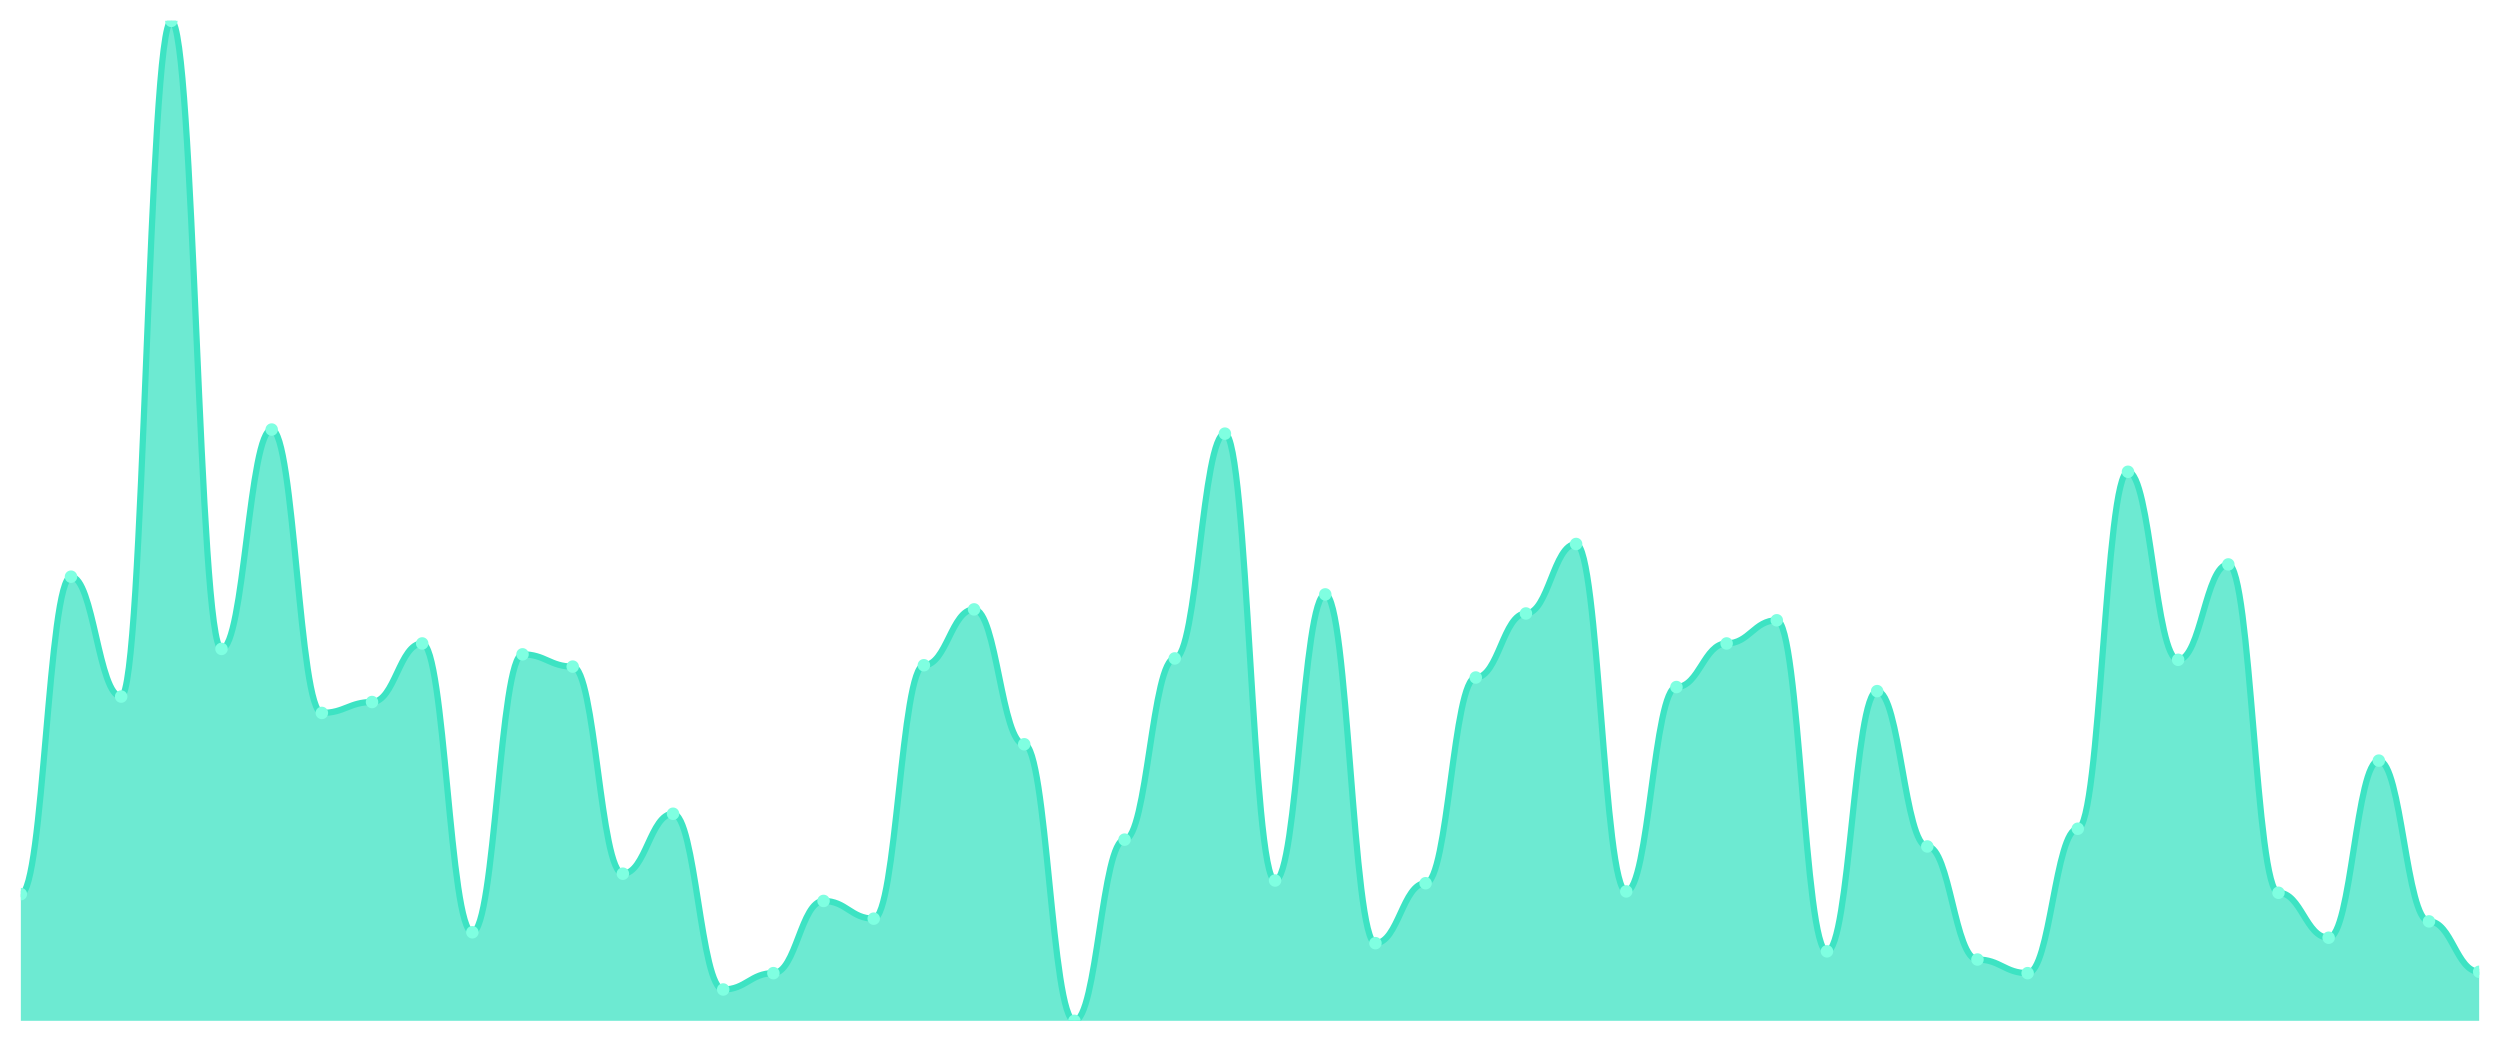
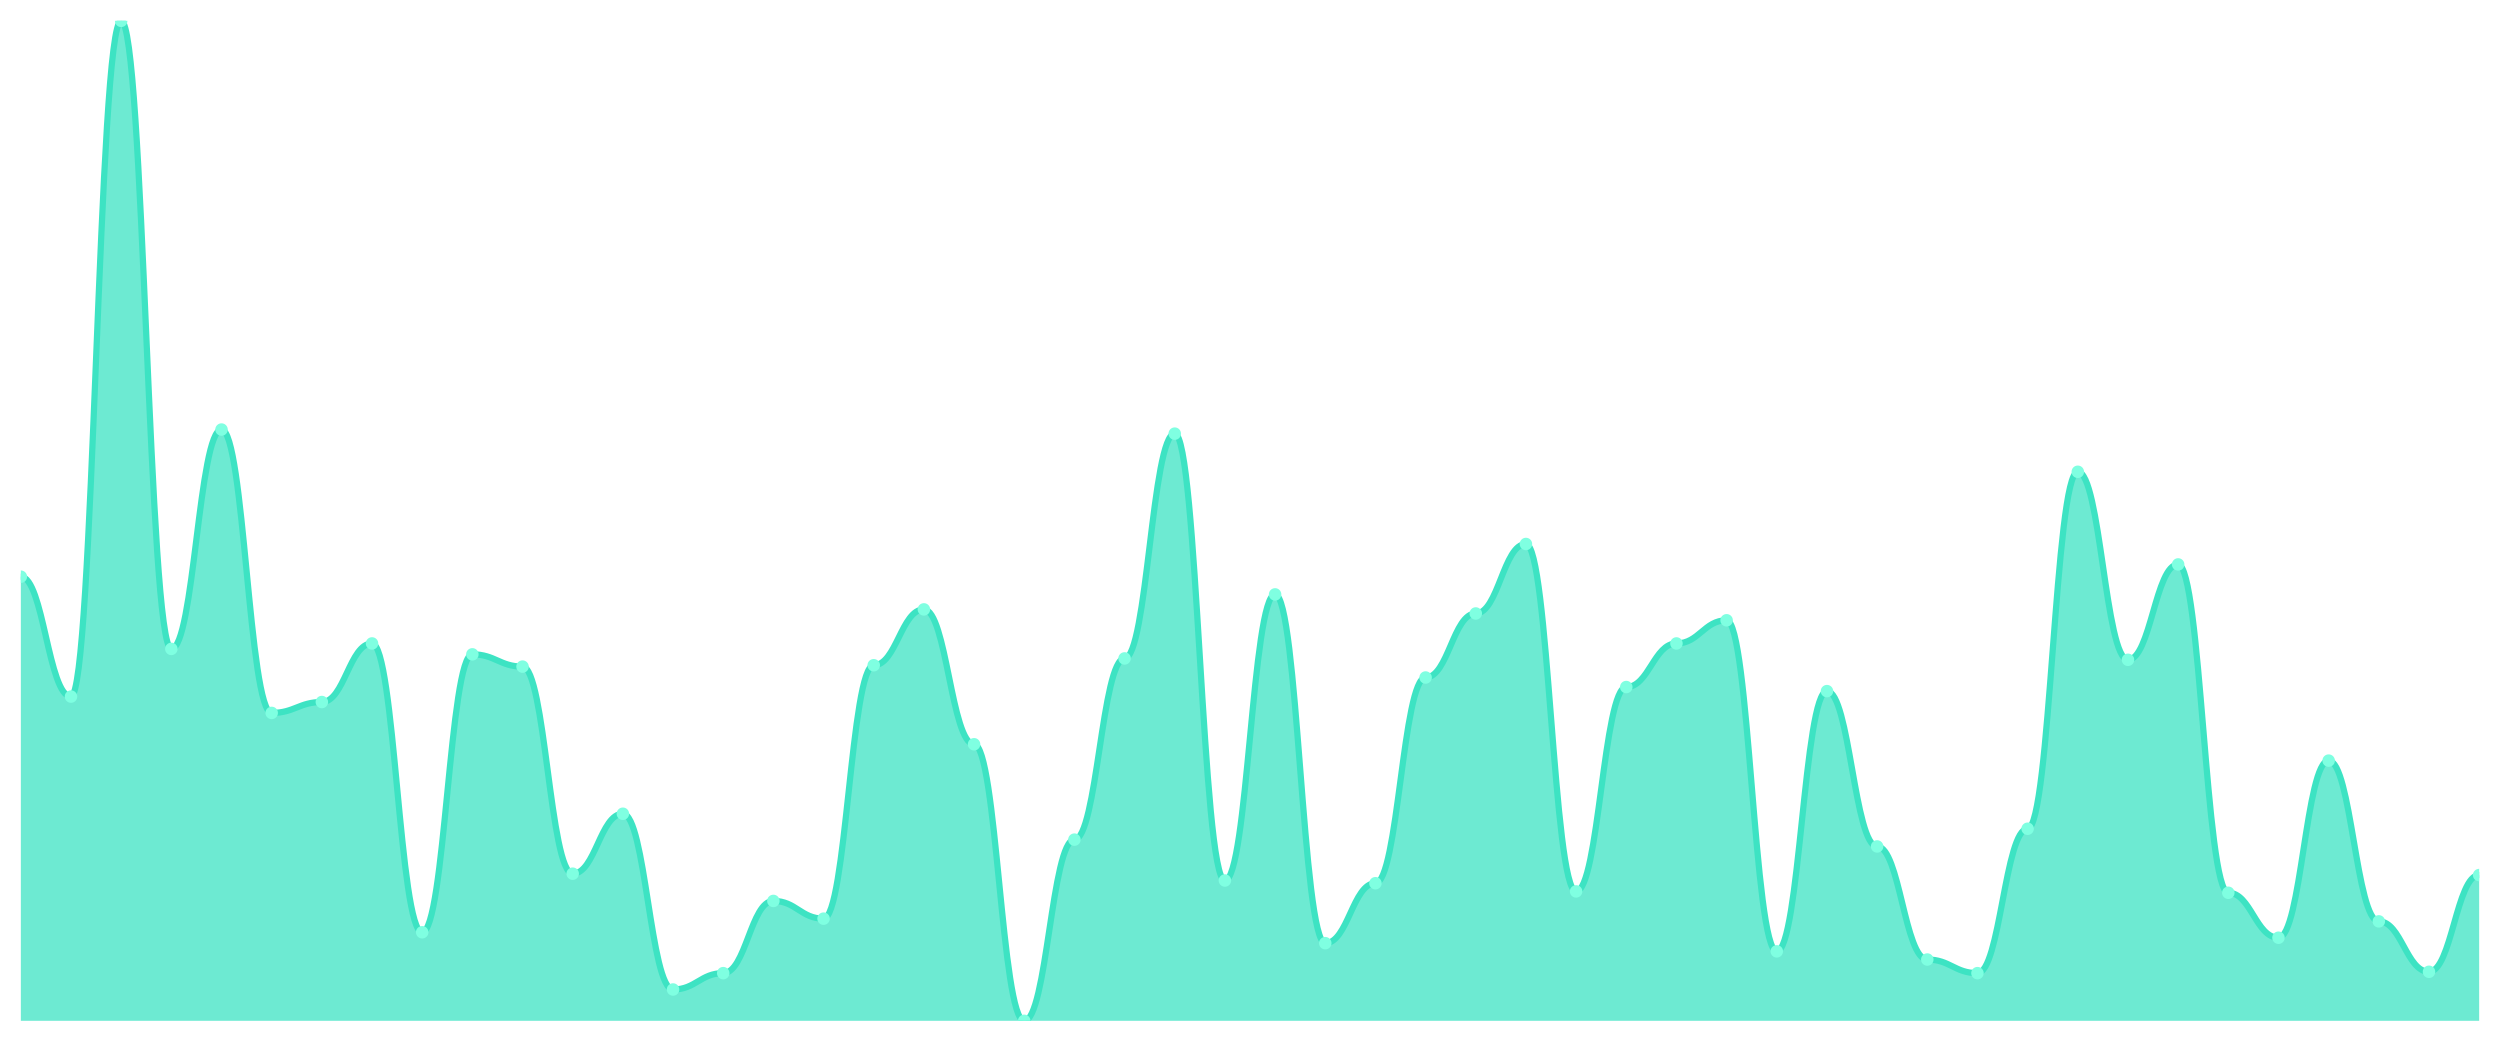
<svg xmlns="http://www.w3.org/2000/svg" viewBox="0 0 1200 500" width="1200" height="500">
  <defs>
    <clipPath id="c">
      <rect x="10" y="10" width="1180" height="480" />
    </clipPath>
  </defs>
  <rect width="1200" height="500" fill="none" />
  <g clip-path="url(#c)">
-     <path d="M 10,490 L 10,429.183 C 20.837,429.183 23.245,276.812 34.082,276.812 C 44.918,276.812 47.327,334.36 58.163,334.36 C 69,334.36 71.408,10 82.245,10 C 93.082,10 95.49,311.471 106.327,311.471 C 117.163,311.471 119.571,206.185 130.408,206.185 C 141.245,206.185 143.653,342.207 154.49,342.207 C 165.327,342.207 167.735,336.975 178.571,336.975 C 189.408,336.975 191.816,308.856 202.653,308.856 C 213.49,308.856 215.898,447.493 226.735,447.493 C 237.571,447.493 239.98,314.087 250.816,314.087 C 261.653,314.087 264.061,319.973 274.898,319.973 C 285.735,319.973 288.143,419.373 298.98,419.373 C 309.816,419.373 312.224,390.599 323.061,390.599 C 333.898,390.599 336.306,474.959 347.143,474.959 C 357.98,474.959 360.388,467.112 371.224,467.112 C 382.061,467.112 384.469,432.452 395.306,432.452 C 406.143,432.452 408.551,440.954 419.388,440.954 C 430.224,440.954 432.633,319.319 443.469,319.319 C 454.306,319.319 456.714,292.507 467.551,292.507 C 478.388,292.507 480.796,357.248 491.633,357.248 C 502.469,357.248 504.878,490 515.714,490 C 526.551,490 528.959,403.025 539.796,403.025 C 550.633,403.025 553.041,316.049 563.878,316.049 C 574.714,316.049 577.122,208.147 587.959,208.147 C 598.796,208.147 601.204,422.643 612.041,422.643 C 622.878,422.643 625.286,285.313 636.122,285.313 C 646.959,285.313 649.367,452.725 660.204,452.725 C 671.041,452.725 673.449,423.951 684.286,423.951 C 695.122,423.951 697.531,325.204 708.367,325.204 C 719.204,325.204 721.612,294.469 732.449,294.469 C 743.286,294.469 745.694,261.117 756.531,261.117 C 767.367,261.117 769.776,427.875 780.612,427.875 C 791.449,427.875 793.857,329.782 804.694,329.782 C 815.531,329.782 817.939,308.856 828.776,308.856 C 839.612,308.856 842.02,297.738 852.857,297.738 C 863.694,297.738 866.102,456.649 876.939,456.649 C 887.776,456.649 890.184,331.744 901.02,331.744 C 911.857,331.744 914.265,406.294 925.102,406.294 C 935.939,406.294 938.347,460.572 949.184,460.572 C 960.02,460.572 962.429,467.112 973.265,467.112 C 984.102,467.112 986.51,397.793 997.347,397.793 C 1008.184,397.793 1010.592,226.458 1021.429,226.458 C 1032.265,226.458 1034.673,316.703 1045.51,316.703 C 1056.347,316.703 1058.755,270.926 1069.592,270.926 C 1080.429,270.926 1082.837,428.529 1093.673,428.529 C 1104.51,428.529 1106.918,450.109 1117.755,450.109 C 1128.592,450.109 1131,365.095 1141.837,365.095 C 1152.673,365.095 1155.082,442.262 1165.918,442.262 C 1176.755,442.262 1179.163,466.458 1190,466.458 L 1190,490 Z" fill="rgba(61,227,195,0.75)" />
-     <path d="M 10,429.183 C 20.837,429.183 23.245,276.812 34.082,276.812 C 44.918,276.812 47.327,334.36 58.163,334.36 C 69,334.36 71.408,10 82.245,10 C 93.082,10 95.49,311.471 106.327,311.471 C 117.163,311.471 119.571,206.185 130.408,206.185 C 141.245,206.185 143.653,342.207 154.49,342.207 C 165.327,342.207 167.735,336.975 178.571,336.975 C 189.408,336.975 191.816,308.856 202.653,308.856 C 213.49,308.856 215.898,447.493 226.735,447.493 C 237.571,447.493 239.98,314.087 250.816,314.087 C 261.653,314.087 264.061,319.973 274.898,319.973 C 285.735,319.973 288.143,419.373 298.98,419.373 C 309.816,419.373 312.224,390.599 323.061,390.599 C 333.898,390.599 336.306,474.959 347.143,474.959 C 357.98,474.959 360.388,467.112 371.224,467.112 C 382.061,467.112 384.469,432.452 395.306,432.452 C 406.143,432.452 408.551,440.954 419.388,440.954 C 430.224,440.954 432.633,319.319 443.469,319.319 C 454.306,319.319 456.714,292.507 467.551,292.507 C 478.388,292.507 480.796,357.248 491.633,357.248 C 502.469,357.248 504.878,490 515.714,490 C 526.551,490 528.959,403.025 539.796,403.025 C 550.633,403.025 553.041,316.049 563.878,316.049 C 574.714,316.049 577.122,208.147 587.959,208.147 C 598.796,208.147 601.204,422.643 612.041,422.643 C 622.878,422.643 625.286,285.313 636.122,285.313 C 646.959,285.313 649.367,452.725 660.204,452.725 C 671.041,452.725 673.449,423.951 684.286,423.951 C 695.122,423.951 697.531,325.204 708.367,325.204 C 719.204,325.204 721.612,294.469 732.449,294.469 C 743.286,294.469 745.694,261.117 756.531,261.117 C 767.367,261.117 769.776,427.875 780.612,427.875 C 791.449,427.875 793.857,329.782 804.694,329.782 C 815.531,329.782 817.939,308.856 828.776,308.856 C 839.612,308.856 842.02,297.738 852.857,297.738 C 863.694,297.738 866.102,456.649 876.939,456.649 C 887.776,456.649 890.184,331.744 901.02,331.744 C 911.857,331.744 914.265,406.294 925.102,406.294 C 935.939,406.294 938.347,460.572 949.184,460.572 C 960.02,460.572 962.429,467.112 973.265,467.112 C 984.102,467.112 986.51,397.793 997.347,397.793 C 1008.184,397.793 1010.592,226.458 1021.429,226.458 C 1032.265,226.458 1034.673,316.703 1045.51,316.703 C 1056.347,316.703 1058.755,270.926 1069.592,270.926 C 1080.429,270.926 1082.837,428.529 1093.673,428.529 C 1104.51,428.529 1106.918,450.109 1117.755,450.109 C 1128.592,450.109 1131,365.095 1141.837,365.095 C 1152.673,365.095 1155.082,442.262 1165.918,442.262 C 1176.755,442.262 1179.163,466.458 1190,466.458" fill="none" stroke="#3de3c3" stroke-width="3" stroke-linecap="round" stroke-linejoin="round" />
-     <circle cx="10" cy="429.183" r="3" fill="#7fffe1" />
-     <circle cx="34.082" cy="276.812" r="3" fill="#7fffe1" />
-     <circle cx="58.163" cy="334.36" r="3" fill="#7fffe1" />
-     <circle cx="82.245" cy="10" r="3" fill="#7fffe1" />
-     <circle cx="106.327" cy="311.471" r="3" fill="#7fffe1" />
-     <circle cx="130.408" cy="206.185" r="3" fill="#7fffe1" />
-     <circle cx="154.49" cy="342.207" r="3" fill="#7fffe1" />
-     <circle cx="178.571" cy="336.975" r="3" fill="#7fffe1" />
-     <circle cx="202.653" cy="308.856" r="3" fill="#7fffe1" />
-     <circle cx="226.735" cy="447.493" r="3" fill="#7fffe1" />
-     <circle cx="250.816" cy="314.087" r="3" fill="#7fffe1" />
-     <circle cx="274.898" cy="319.973" r="3" fill="#7fffe1" />
-     <circle cx="298.98" cy="419.373" r="3" fill="#7fffe1" />
-     <circle cx="323.061" cy="390.599" r="3" fill="#7fffe1" />
-     <circle cx="347.143" cy="474.959" r="3" fill="#7fffe1" />
-     <circle cx="371.224" cy="467.112" r="3" fill="#7fffe1" />
-     <circle cx="395.306" cy="432.452" r="3" fill="#7fffe1" />
-     <circle cx="419.388" cy="440.954" r="3" fill="#7fffe1" />
-     <circle cx="443.469" cy="319.319" r="3" fill="#7fffe1" />
-     <circle cx="467.551" cy="292.507" r="3" fill="#7fffe1" />
-     <circle cx="491.633" cy="357.248" r="3" fill="#7fffe1" />
-     <circle cx="515.714" cy="490" r="3" fill="#7fffe1" />
-     <circle cx="539.796" cy="403.025" r="3" fill="#7fffe1" />
-     <circle cx="563.878" cy="316.049" r="3" fill="#7fffe1" />
-     <circle cx="587.959" cy="208.147" r="3" fill="#7fffe1" />
-     <circle cx="612.041" cy="422.643" r="3" fill="#7fffe1" />
-     <circle cx="636.122" cy="285.313" r="3" fill="#7fffe1" />
-     <circle cx="660.204" cy="452.725" r="3" fill="#7fffe1" />
-     <circle cx="684.286" cy="423.951" r="3" fill="#7fffe1" />
-     <circle cx="708.367" cy="325.204" r="3" fill="#7fffe1" />
-     <circle cx="732.449" cy="294.469" r="3" fill="#7fffe1" />
-     <circle cx="756.531" cy="261.117" r="3" fill="#7fffe1" />
-     <circle cx="780.612" cy="427.875" r="3" fill="#7fffe1" />
-     <circle cx="804.694" cy="329.782" r="3" fill="#7fffe1" />
-     <circle cx="828.776" cy="308.856" r="3" fill="#7fffe1" />
-     <circle cx="852.857" cy="297.738" r="3" fill="#7fffe1" />
-     <circle cx="876.939" cy="456.649" r="3" fill="#7fffe1" />
-     <circle cx="901.02" cy="331.744" r="3" fill="#7fffe1" />
-     <circle cx="925.102" cy="406.294" r="3" fill="#7fffe1" />
-     <circle cx="949.184" cy="460.572" r="3" fill="#7fffe1" />
-     <circle cx="973.265" cy="467.112" r="3" fill="#7fffe1" />
-     <circle cx="997.347" cy="397.793" r="3" fill="#7fffe1" />
-     <circle cx="1021.429" cy="226.458" r="3" fill="#7fffe1" />
-     <circle cx="1045.51" cy="316.703" r="3" fill="#7fffe1" />
-     <circle cx="1069.592" cy="270.926" r="3" fill="#7fffe1" />
-     <circle cx="1093.673" cy="428.529" r="3" fill="#7fffe1" />
-     <circle cx="1117.755" cy="450.109" r="3" fill="#7fffe1" />
-     <circle cx="1141.837" cy="365.095" r="3" fill="#7fffe1" />
-     <circle cx="1165.918" cy="442.262" r="3" fill="#7fffe1" />
-     <circle cx="1190" cy="466.458" r="3" fill="#7fffe1" />
+     <path d="M 10,490 L 10,276.812 C 20.837,276.812 23.245,334.36 34.082,334.36 C 44.918,334.36 47.327,10 58.163,10 C 69,10 71.408,311.471 82.245,311.471 C 93.082,311.471 95.49,206.185 106.327,206.185 C 117.163,206.185 119.571,342.207 130.408,342.207 C 141.245,342.207 143.653,336.975 154.49,336.975 C 165.327,336.975 167.735,308.856 178.571,308.856 C 189.408,308.856 191.816,447.493 202.653,447.493 C 213.49,447.493 215.898,314.087 226.735,314.087 C 237.571,314.087 239.98,319.973 250.816,319.973 C 261.653,319.973 264.061,419.373 274.898,419.373 C 285.735,419.373 288.143,390.599 298.98,390.599 C 309.816,390.599 312.224,474.959 323.061,474.959 C 333.898,474.959 336.306,467.112 347.143,467.112 C 357.98,467.112 360.388,432.452 371.224,432.452 C 382.061,432.452 384.469,440.954 395.306,440.954 C 406.143,440.954 408.551,319.319 419.388,319.319 C 430.224,319.319 432.633,292.507 443.469,292.507 C 454.306,292.507 456.714,357.248 467.551,357.248 C 478.388,357.248 480.796,490 491.633,490 C 502.469,490 504.878,403.025 515.714,403.025 C 526.551,403.025 528.959,316.049 539.796,316.049 C 550.633,316.049 553.041,208.147 563.878,208.147 C 574.714,208.147 577.122,422.643 587.959,422.643 C 598.796,422.643 601.204,285.313 612.041,285.313 C 622.878,285.313 625.286,452.725 636.122,452.725 C 646.959,452.725 649.367,423.951 660.204,423.951 C 671.041,423.951 673.449,325.204 684.286,325.204 C 695.122,325.204 697.531,294.469 708.367,294.469 C 719.204,294.469 721.612,261.117 732.449,261.117 C 743.286,261.117 745.694,427.875 756.531,427.875 C 767.367,427.875 769.776,329.782 780.612,329.782 C 791.449,329.782 793.857,308.856 804.694,308.856 C 815.531,308.856 817.939,297.738 828.776,297.738 C 839.612,297.738 842.02,456.649 852.857,456.649 C 863.694,456.649 866.102,331.744 876.939,331.744 C 887.776,331.744 890.184,406.294 901.02,406.294 C 911.857,406.294 914.265,460.572 925.102,460.572 C 935.939,460.572 938.347,467.112 949.184,467.112 C 960.02,467.112 962.429,397.793 973.265,397.793 C 984.102,397.793 986.51,226.458 997.347,226.458 C 1008.184,226.458 1010.592,316.703 1021.429,316.703 C 1032.265,316.703 1034.673,270.926 1045.51,270.926 C 1056.347,270.926 1058.755,428.529 1069.592,428.529 C 1080.429,428.529 1082.837,450.109 1093.673,450.109 C 1104.51,450.109 1106.918,365.095 1117.755,365.095 C 1128.592,365.095 1131,442.262 1141.837,442.262 C 1152.673,442.262 1155.082,466.458 1165.918,466.458 C 1176.755,466.458 1179.163,420.027 1190,420.027 L 1190,490 Z" fill="rgba(61,227,195,0.75)" />
+     <path d="M 10,276.812 C 20.837,276.812 23.245,334.36 34.082,334.36 C 44.918,334.36 47.327,10 58.163,10 C 69,10 71.408,311.471 82.245,311.471 C 93.082,311.471 95.49,206.185 106.327,206.185 C 117.163,206.185 119.571,342.207 130.408,342.207 C 141.245,342.207 143.653,336.975 154.49,336.975 C 165.327,336.975 167.735,308.856 178.571,308.856 C 189.408,308.856 191.816,447.493 202.653,447.493 C 213.49,447.493 215.898,314.087 226.735,314.087 C 237.571,314.087 239.98,319.973 250.816,319.973 C 261.653,319.973 264.061,419.373 274.898,419.373 C 285.735,419.373 288.143,390.599 298.98,390.599 C 309.816,390.599 312.224,474.959 323.061,474.959 C 333.898,474.959 336.306,467.112 347.143,467.112 C 357.98,467.112 360.388,432.452 371.224,432.452 C 382.061,432.452 384.469,440.954 395.306,440.954 C 406.143,440.954 408.551,319.319 419.388,319.319 C 430.224,319.319 432.633,292.507 443.469,292.507 C 454.306,292.507 456.714,357.248 467.551,357.248 C 478.388,357.248 480.796,490 491.633,490 C 502.469,490 504.878,403.025 515.714,403.025 C 526.551,403.025 528.959,316.049 539.796,316.049 C 550.633,316.049 553.041,208.147 563.878,208.147 C 574.714,208.147 577.122,422.643 587.959,422.643 C 598.796,422.643 601.204,285.313 612.041,285.313 C 622.878,285.313 625.286,452.725 636.122,452.725 C 646.959,452.725 649.367,423.951 660.204,423.951 C 671.041,423.951 673.449,325.204 684.286,325.204 C 695.122,325.204 697.531,294.469 708.367,294.469 C 719.204,294.469 721.612,261.117 732.449,261.117 C 743.286,261.117 745.694,427.875 756.531,427.875 C 767.367,427.875 769.776,329.782 780.612,329.782 C 791.449,329.782 793.857,308.856 804.694,308.856 C 815.531,308.856 817.939,297.738 828.776,297.738 C 839.612,297.738 842.02,456.649 852.857,456.649 C 863.694,456.649 866.102,331.744 876.939,331.744 C 887.776,331.744 890.184,406.294 901.02,406.294 C 911.857,406.294 914.265,460.572 925.102,460.572 C 935.939,460.572 938.347,467.112 949.184,467.112 C 960.02,467.112 962.429,397.793 973.265,397.793 C 984.102,397.793 986.51,226.458 997.347,226.458 C 1008.184,226.458 1010.592,316.703 1021.429,316.703 C 1032.265,316.703 1034.673,270.926 1045.51,270.926 C 1056.347,270.926 1058.755,428.529 1069.592,428.529 C 1080.429,428.529 1082.837,450.109 1093.673,450.109 C 1104.51,450.109 1106.918,365.095 1117.755,365.095 C 1128.592,365.095 1131,442.262 1141.837,442.262 C 1152.673,442.262 1155.082,466.458 1165.918,466.458 C 1176.755,466.458 1179.163,420.027 1190,420.027" fill="none" stroke="#3de3c3" stroke-width="3" stroke-linecap="round" stroke-linejoin="round" />
+     <circle cx="10" cy="276.812" r="3" fill="#7fffe1" />
+     <circle cx="34.082" cy="334.36" r="3" fill="#7fffe1" />
+     <circle cx="58.163" cy="10" r="3" fill="#7fffe1" />
+     <circle cx="82.245" cy="311.471" r="3" fill="#7fffe1" />
+     <circle cx="106.327" cy="206.185" r="3" fill="#7fffe1" />
+     <circle cx="130.408" cy="342.207" r="3" fill="#7fffe1" />
+     <circle cx="154.49" cy="336.975" r="3" fill="#7fffe1" />
+     <circle cx="178.571" cy="308.856" r="3" fill="#7fffe1" />
+     <circle cx="202.653" cy="447.493" r="3" fill="#7fffe1" />
+     <circle cx="226.735" cy="314.087" r="3" fill="#7fffe1" />
+     <circle cx="250.816" cy="319.973" r="3" fill="#7fffe1" />
+     <circle cx="274.898" cy="419.373" r="3" fill="#7fffe1" />
+     <circle cx="298.98" cy="390.599" r="3" fill="#7fffe1" />
+     <circle cx="323.061" cy="474.959" r="3" fill="#7fffe1" />
+     <circle cx="347.143" cy="467.112" r="3" fill="#7fffe1" />
+     <circle cx="371.224" cy="432.452" r="3" fill="#7fffe1" />
+     <circle cx="395.306" cy="440.954" r="3" fill="#7fffe1" />
+     <circle cx="419.388" cy="319.319" r="3" fill="#7fffe1" />
+     <circle cx="443.469" cy="292.507" r="3" fill="#7fffe1" />
+     <circle cx="467.551" cy="357.248" r="3" fill="#7fffe1" />
+     <circle cx="491.633" cy="490" r="3" fill="#7fffe1" />
+     <circle cx="515.714" cy="403.025" r="3" fill="#7fffe1" />
+     <circle cx="539.796" cy="316.049" r="3" fill="#7fffe1" />
+     <circle cx="563.878" cy="208.147" r="3" fill="#7fffe1" />
+     <circle cx="587.959" cy="422.643" r="3" fill="#7fffe1" />
+     <circle cx="612.041" cy="285.313" r="3" fill="#7fffe1" />
+     <circle cx="636.122" cy="452.725" r="3" fill="#7fffe1" />
+     <circle cx="660.204" cy="423.951" r="3" fill="#7fffe1" />
+     <circle cx="684.286" cy="325.204" r="3" fill="#7fffe1" />
+     <circle cx="708.367" cy="294.469" r="3" fill="#7fffe1" />
+     <circle cx="732.449" cy="261.117" r="3" fill="#7fffe1" />
+     <circle cx="756.531" cy="427.875" r="3" fill="#7fffe1" />
+     <circle cx="780.612" cy="329.782" r="3" fill="#7fffe1" />
+     <circle cx="804.694" cy="308.856" r="3" fill="#7fffe1" />
+     <circle cx="828.776" cy="297.738" r="3" fill="#7fffe1" />
+     <circle cx="852.857" cy="456.649" r="3" fill="#7fffe1" />
+     <circle cx="876.939" cy="331.744" r="3" fill="#7fffe1" />
+     <circle cx="901.02" cy="406.294" r="3" fill="#7fffe1" />
+     <circle cx="925.102" cy="460.572" r="3" fill="#7fffe1" />
+     <circle cx="949.184" cy="467.112" r="3" fill="#7fffe1" />
+     <circle cx="973.265" cy="397.793" r="3" fill="#7fffe1" />
+     <circle cx="997.347" cy="226.458" r="3" fill="#7fffe1" />
+     <circle cx="1021.429" cy="316.703" r="3" fill="#7fffe1" />
+     <circle cx="1045.51" cy="270.926" r="3" fill="#7fffe1" />
+     <circle cx="1069.592" cy="428.529" r="3" fill="#7fffe1" />
+     <circle cx="1093.673" cy="450.109" r="3" fill="#7fffe1" />
+     <circle cx="1117.755" cy="365.095" r="3" fill="#7fffe1" />
+     <circle cx="1141.837" cy="442.262" r="3" fill="#7fffe1" />
+     <circle cx="1165.918" cy="466.458" r="3" fill="#7fffe1" />
+     <circle cx="1190" cy="420.027" r="3" fill="#7fffe1" />
  </g>
</svg>
